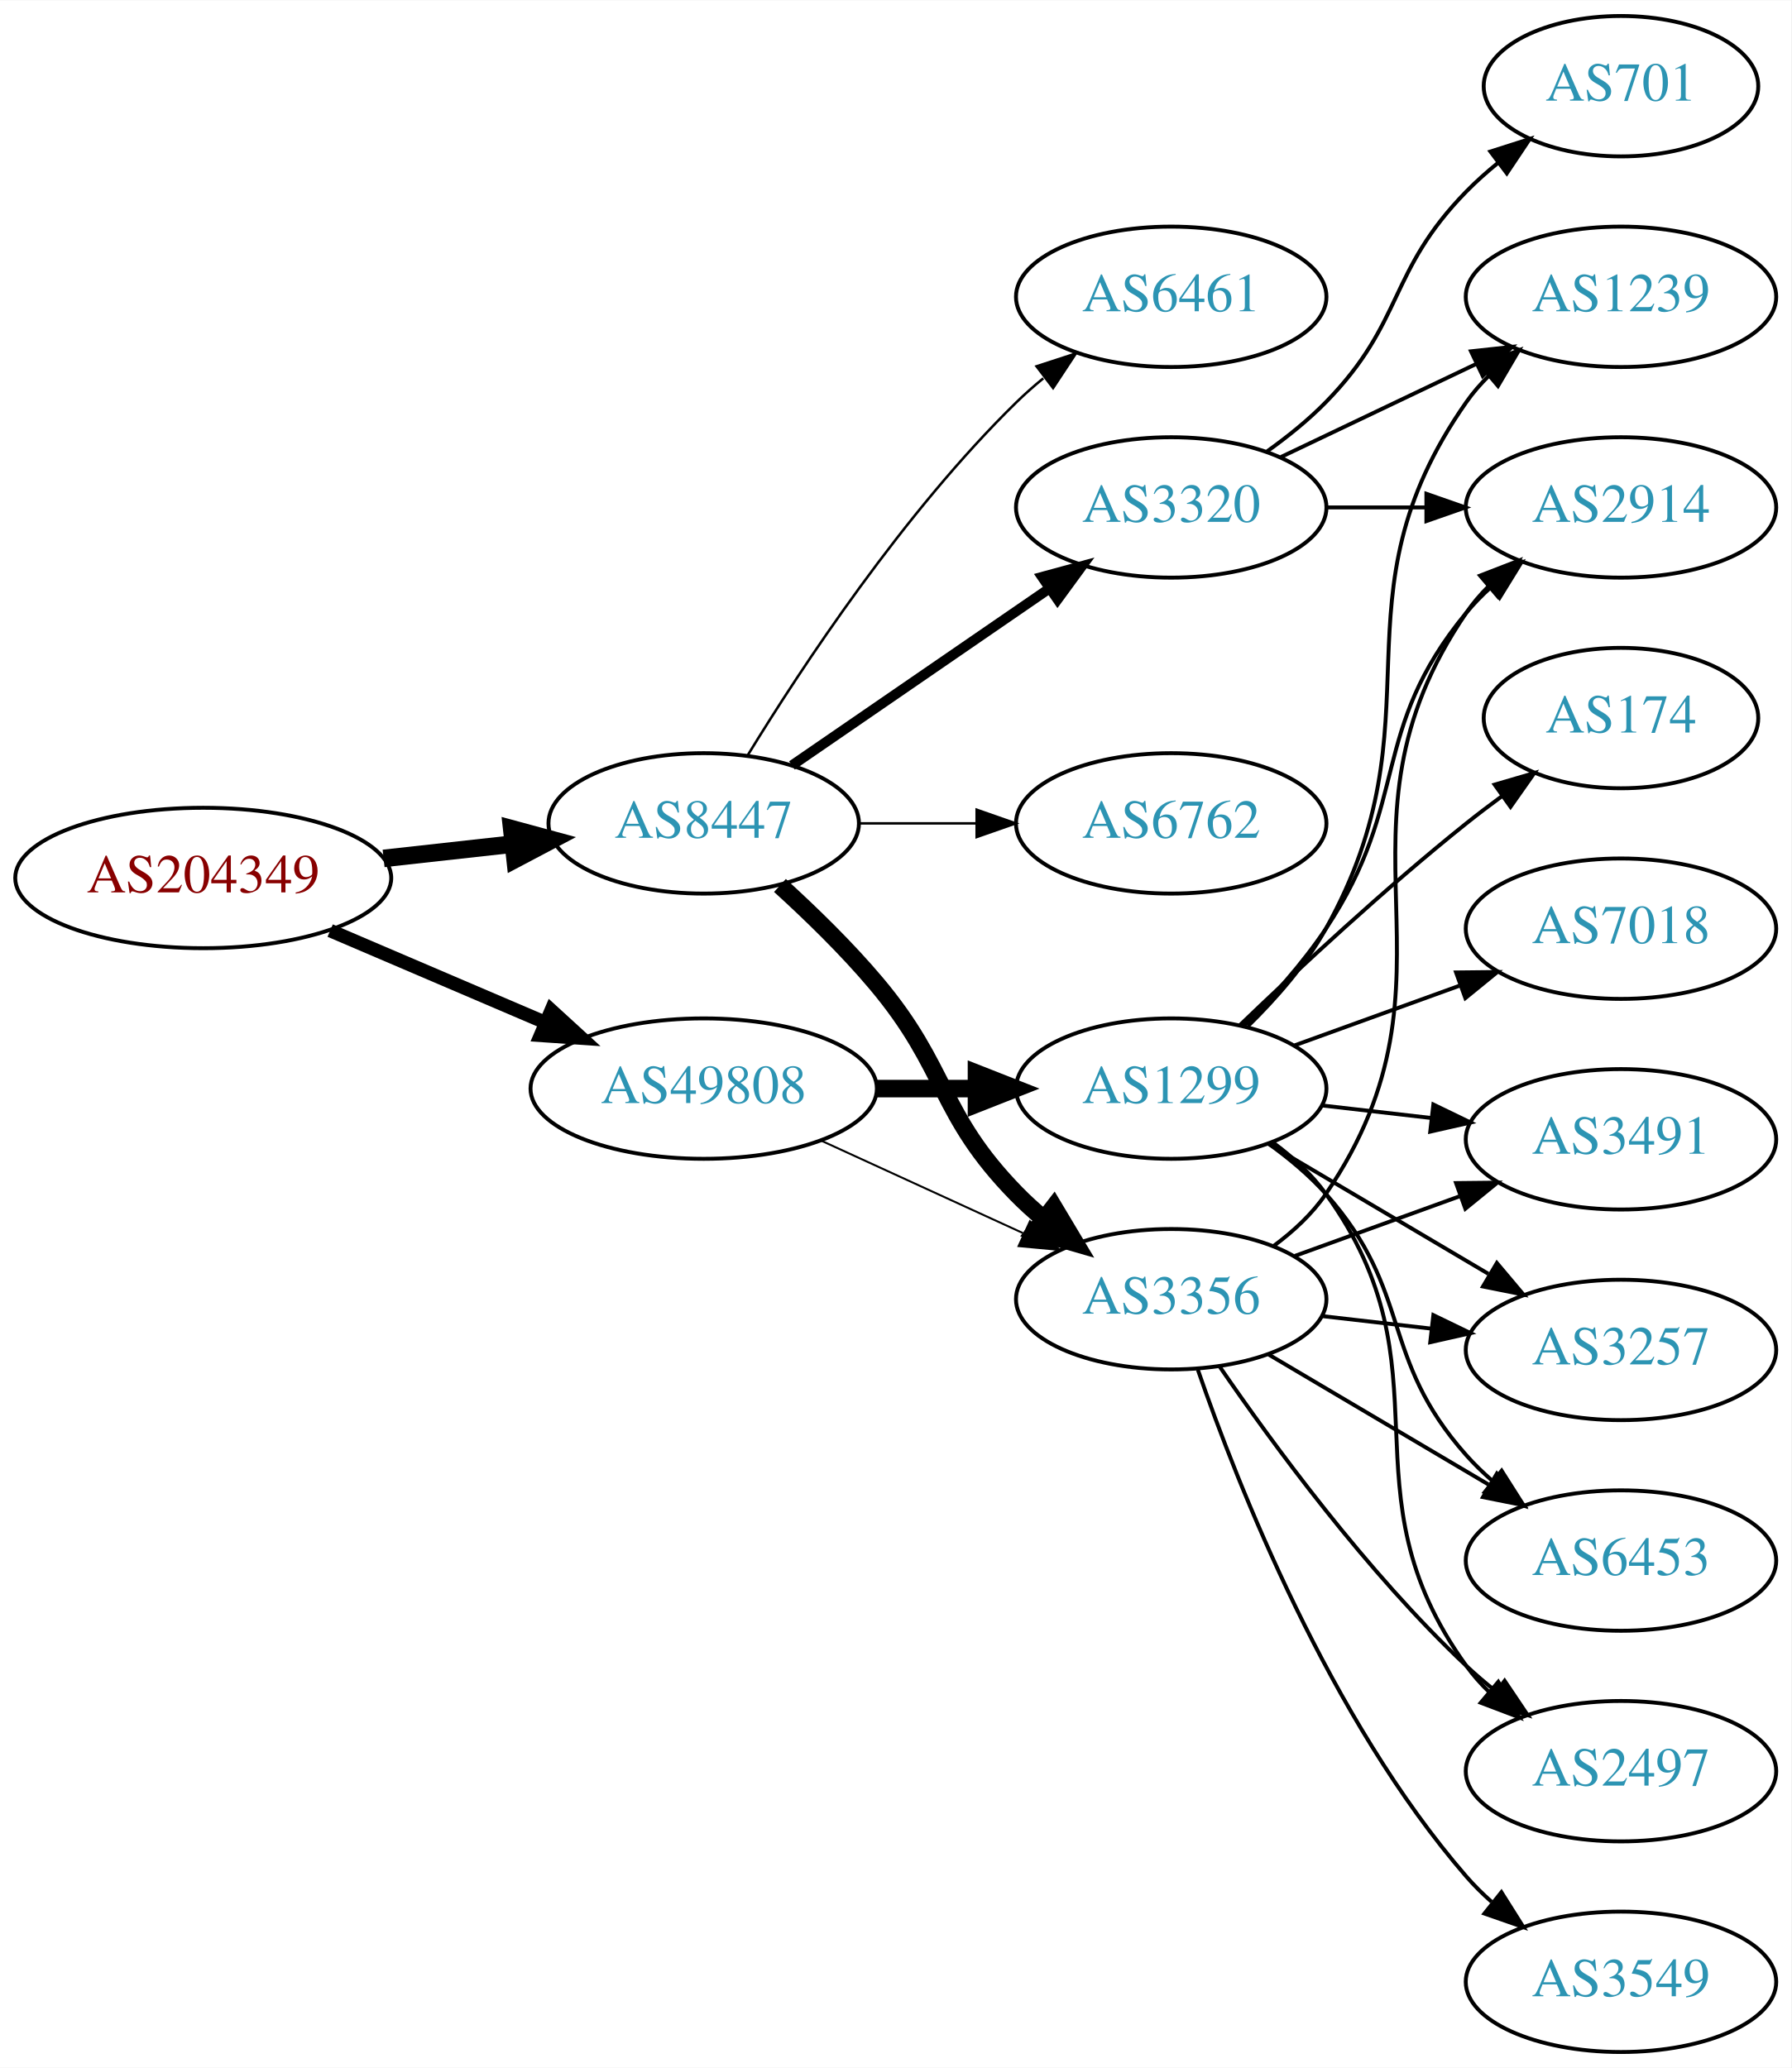
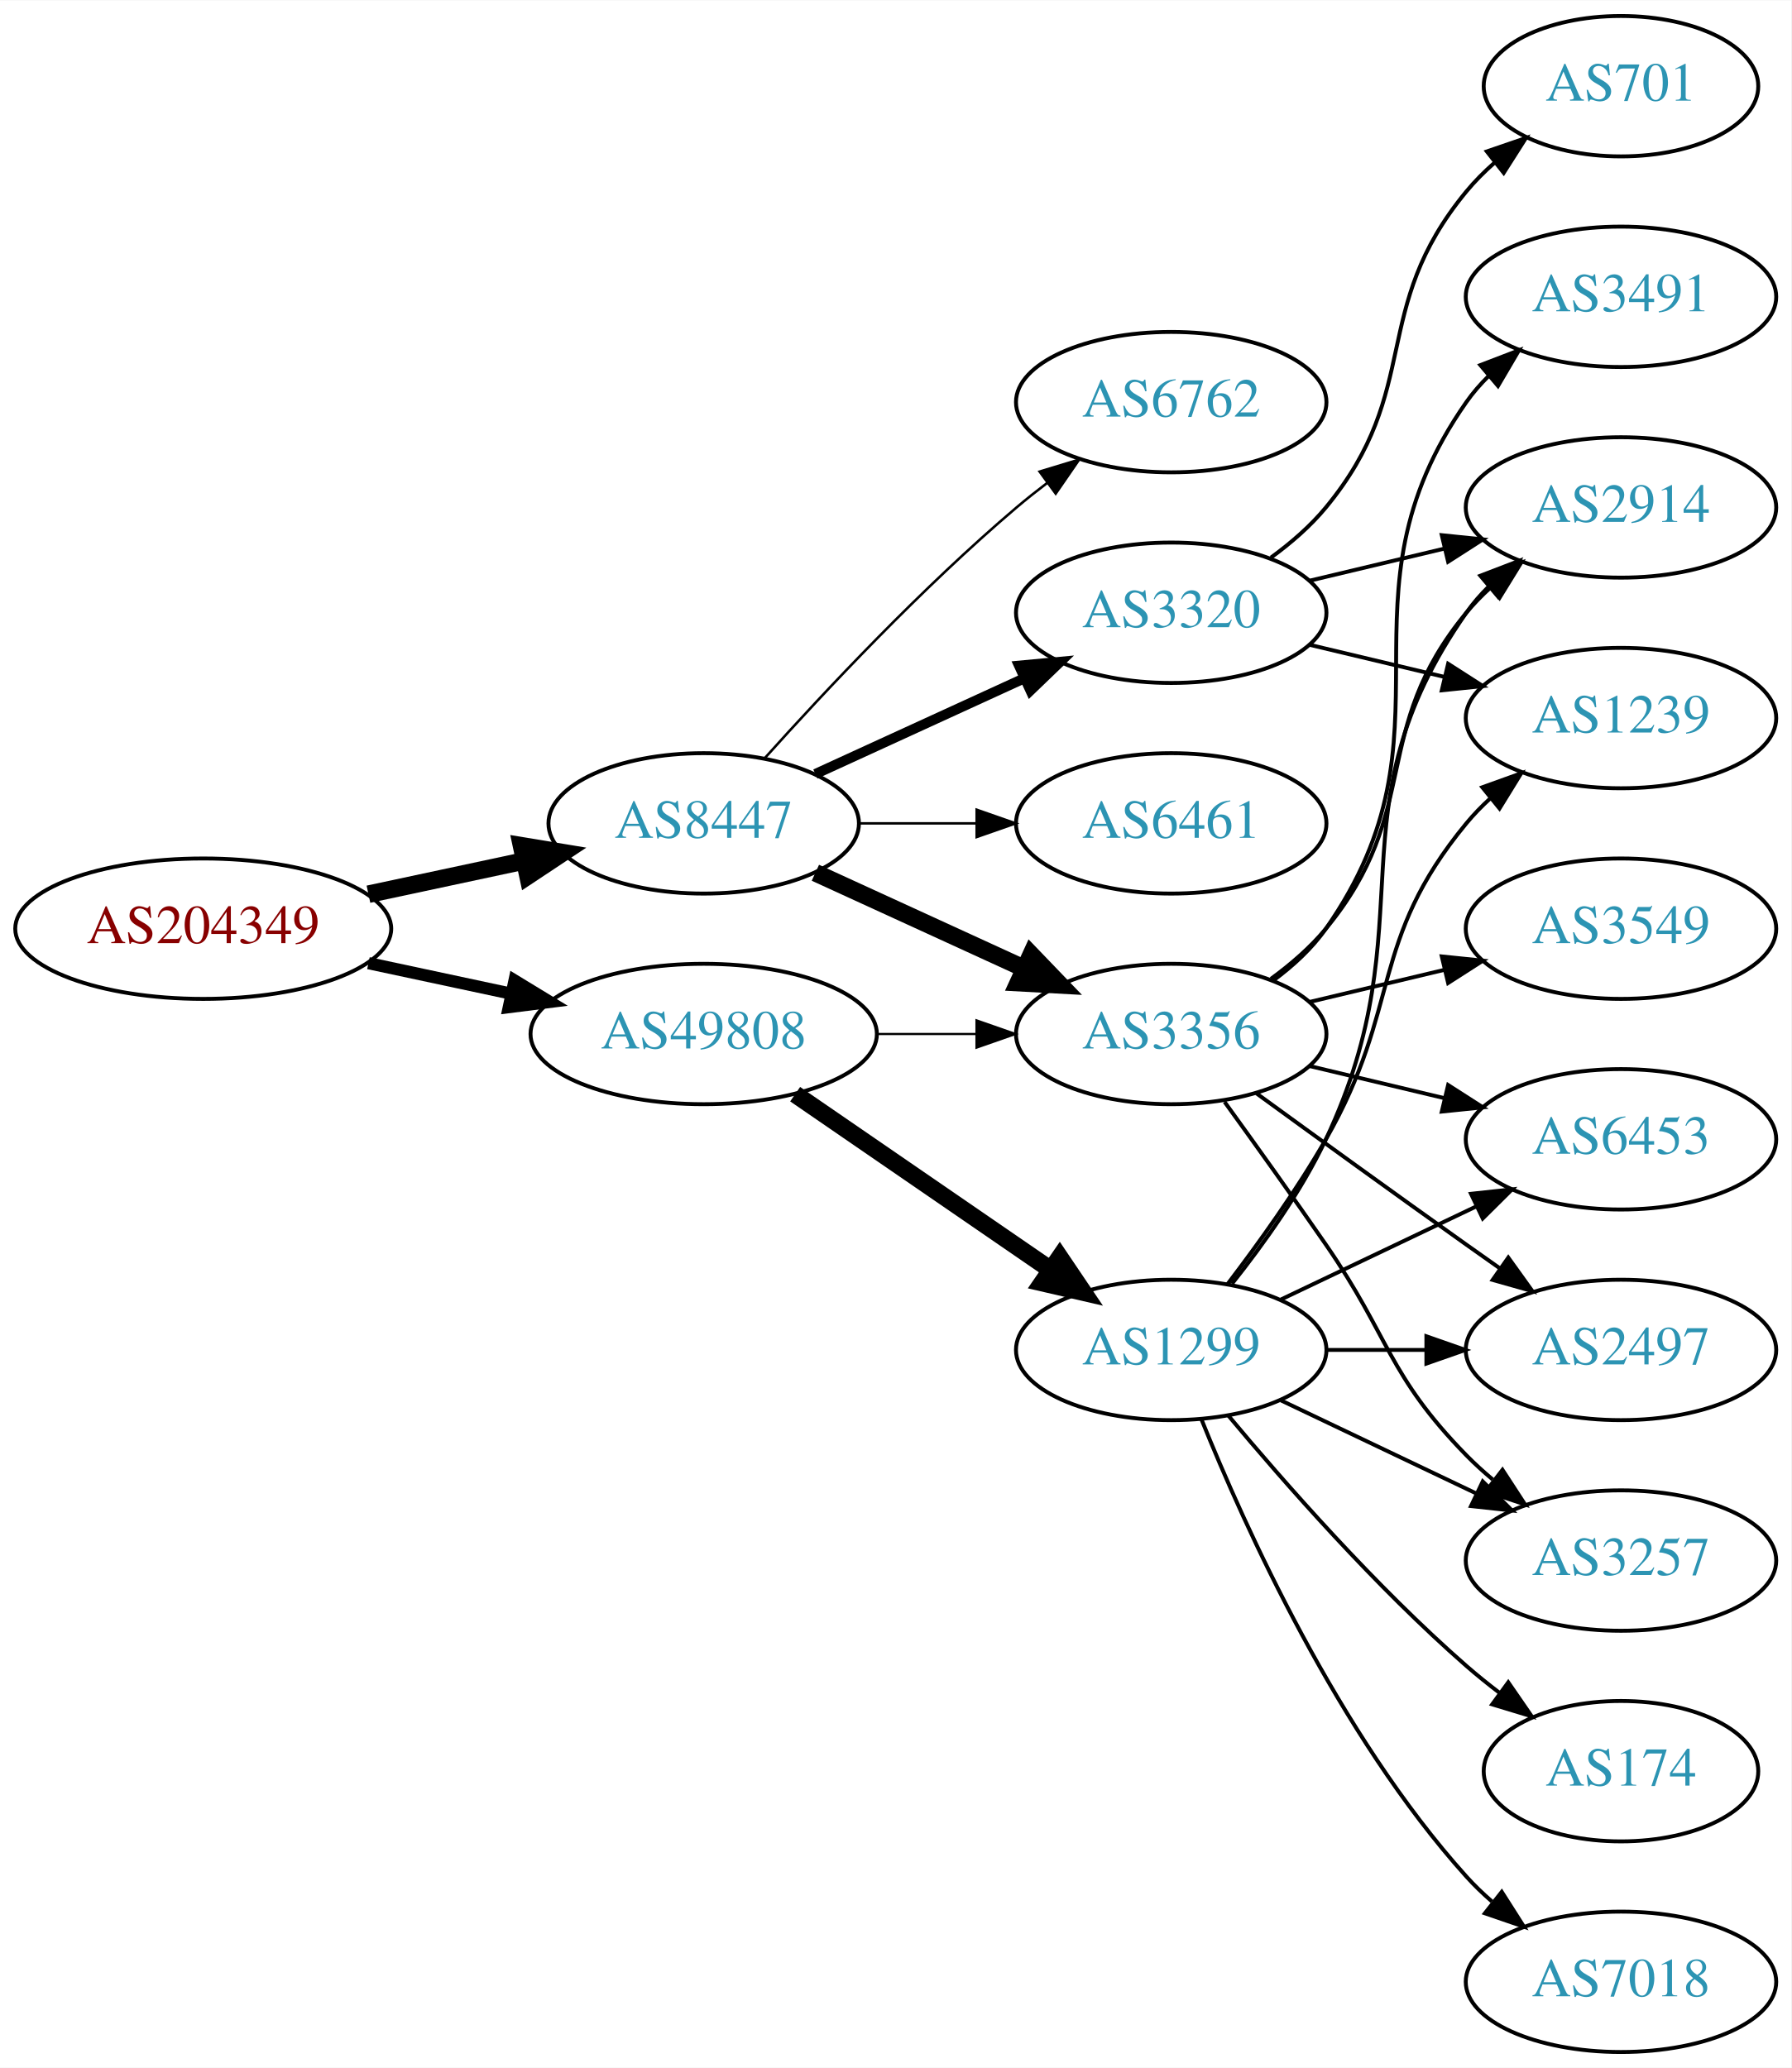
<svg xmlns="http://www.w3.org/2000/svg" xmlns:xlink="http://www.w3.org/1999/xlink" width="459pt" height="530pt" viewBox="0.00 0.00 459.17 530.00">
  <g id="graph0" class="graph" transform="scale(1 1) rotate(0) translate(4 526)">
    <polygon fill="white" stroke="none" points="-4,4 -4,-526 455.17,-526 455.17,4 -4,4" />
    <g id="node1" class="node">
      <g id="a_node1">
        <a xlink:href="/asn/204349" xlink:title="AS204349 ~ ALDI_SE [AT]">
-           <ellipse fill="#ffffff" stroke="black" cx="48.096" cy="-301" rx="48.192" ry="18" />
-           <text text-anchor="middle" x="48.096" y="-297.3" font-family="Times,serif" font-size="14.00" fill="#880000">AS204349</text>
+           <ellipse fill="#ffffff" stroke="black" cx="48.096" cy="-288" rx="48.192" ry="18" />
+           <text text-anchor="middle" x="48.096" y="-284.3" font-family="Times,serif" font-size="14.00" fill="#880000">AS204349</text>
        </a>
      </g>
    </g>
    <g id="node2" class="node">
      <g id="a_node2">
        <a xlink:href="/asn/8447" xlink:title="AS8447 ~ A1 Telekom Austria AG [AT]">
          <ellipse fill="#ffffff" stroke="black" cx="176.388" cy="-315" rx="39.794" ry="18" />
          <text text-anchor="middle" x="176.388" y="-311.3" font-family="Times,serif" font-size="14.00" fill="#2c94b3">AS8447</text>
        </a>
      </g>
    </g>
    <g id="edge1" class="edge">
-       <path fill="none" stroke="black" stroke-width="4.5" d="M94.333,-306.015C105.06,-307.204 116.539,-308.476 127.385,-309.679" />
-       <polygon fill="black" stroke="black" stroke-width="4.5" points="127.171,-313.617 137.544,-310.805 128.039,-305.789 127.171,-313.617" />
+       <path fill="none" stroke="black" stroke-width="4.5" d="M90.448,-296.841C103.163,-299.559 117.222,-302.565 130.181,-305.335" />
+       <polygon fill="black" stroke="black" stroke-width="4.5" points="129.69,-309.257 140.292,-307.497 131.336,-301.556 129.69,-309.257" />
    </g>
    <g id="node3" class="node">
      <g id="a_node3">
        <a xlink:href="/asn/49808" xlink:title="AS49808 ~ POWERSPEED-AS [AT]">
-           <ellipse fill="#ffffff" stroke="black" cx="176.388" cy="-247" rx="44.393" ry="18" />
-           <text text-anchor="middle" x="176.388" y="-243.3" font-family="Times,serif" font-size="14.00" fill="#2c94b3">AS49808</text>
+           <ellipse fill="#ffffff" stroke="black" cx="176.388" cy="-261" rx="44.393" ry="18" />
+           <text text-anchor="middle" x="176.388" y="-257.3" font-family="Times,serif" font-size="14.00" fill="#2c94b3">AS49808</text>
        </a>
      </g>
    </g>
    <g id="edge2" class="edge">
-       <path fill="none" stroke="black" stroke-width="3.462" d="M80.639,-287.513C97.283,-280.396 117.873,-271.592 135.604,-264.011" />
-       <polygon fill="black" stroke="black" stroke-width="3.462" points="137.297,-267.093 145.116,-259.943 134.545,-260.657 137.297,-267.093" />
+       <path fill="none" stroke="black" stroke-width="3.115" d="M90.448,-279.159C102.138,-276.66 114.964,-273.918 127.027,-271.339" />
+       <polygon fill="black" stroke="black" stroke-width="3.115" points="127.891,-274.733 136.939,-269.22 126.428,-267.888 127.891,-274.733" />
    </g>
    <g id="node4" class="node">
      <g id="a_node4">
-         <a xlink:href="/asn/6461" xlink:title="AS6461 ~ Zayo Bandwidth [US]">
-           <ellipse fill="#ffffff" stroke="black" cx="296.23" cy="-450" rx="39.794" ry="18" />
-           <text text-anchor="middle" x="296.23" y="-446.3" font-family="Times,serif" font-size="14.00" fill="#2c94b3">AS6461</text>
+         <a xlink:href="/asn/6762" xlink:title="AS6762 ~ TELECOM ITALIA SPARKLE S.p.A. [IT]">
+           <ellipse fill="#ffffff" stroke="black" cx="296.23" cy="-423" rx="39.794" ry="18" />
+           <text text-anchor="middle" x="296.23" y="-419.3" font-family="Times,serif" font-size="14.00" fill="#2c94b3">AS6762</text>
        </a>
      </g>
    </g>
    <g id="edge3" class="edge">
-       <path fill="none" stroke="black" stroke-width="0.643" d="M187.653,-332.44C201.462,-354.991 227.651,-394.722 256.584,-423 258.724,-425.092 261.041,-427.137 263.441,-429.106" />
-       <polygon fill="black" stroke="black" stroke-width="0.643" points="261.708,-432.185 271.782,-435.464 265.951,-426.618 261.708,-432.185" />
+       <path fill="none" stroke="black" stroke-width="0.643" d="M192.034,-331.725C207.334,-348.765 232.432,-375.523 256.584,-396 259.081,-398.117 261.741,-400.232 264.453,-402.293" />
+       <polygon fill="black" stroke="black" stroke-width="0.643" points="262.489,-405.194 272.629,-408.266 266.619,-399.541 262.489,-405.194" />
    </g>
    <g id="node5" class="node">
      <g id="a_node5">
        <a xlink:href="/asn/3320" xlink:title="AS3320 ~ DTAG [DE]">
-           <ellipse fill="#ffffff" stroke="black" cx="296.23" cy="-396" rx="39.794" ry="18" />
-           <text text-anchor="middle" x="296.23" y="-392.3" font-family="Times,serif" font-size="14.00" fill="#2c94b3">AS3320</text>
+           <ellipse fill="#ffffff" stroke="black" cx="296.23" cy="-369" rx="39.794" ry="18" />
+           <text text-anchor="middle" x="296.23" y="-365.3" font-family="Times,serif" font-size="14.00" fill="#2c94b3">AS3320</text>
        </a>
      </g>
    </g>
    <g id="edge4" class="edge">
-       <path fill="none" stroke="black" stroke-width="2.571" d="M199.002,-329.857C217.49,-342.565 244.304,-360.995 264.934,-375.175" />
-       <polygon fill="black" stroke="black" stroke-width="2.571" points="263.13,-378.183 273.354,-380.963 267.096,-372.414 263.13,-378.183" />
+       <path fill="none" stroke="black" stroke-width="2.571" d="M205.016,-327.661C220.973,-334.973 241.244,-344.261 258.527,-352.181" />
+       <polygon fill="black" stroke="black" stroke-width="2.571" points="257.225,-355.435 267.774,-356.419 260.141,-349.071 257.225,-355.435" />
    </g>
    <g id="node6" class="node">
      <g id="a_node6">
        <a xlink:href="/asn/3356" xlink:title="AS3356 ~ Level 3 Parent, LLC [US]">
-           <ellipse fill="#ffffff" stroke="black" cx="296.23" cy="-193" rx="39.794" ry="18" />
-           <text text-anchor="middle" x="296.23" y="-189.3" font-family="Times,serif" font-size="14.00" fill="#2c94b3">AS3356</text>
+           <ellipse fill="#ffffff" stroke="black" cx="296.23" cy="-261" rx="39.794" ry="18" />
+           <text text-anchor="middle" x="296.23" y="-257.3" font-family="Times,serif" font-size="14.00" fill="#2c94b3">AS3356</text>
        </a>
      </g>
    </g>
    <g id="edge5" class="edge">
-       <path fill="none" stroke="black" stroke-width="4.5" d="M195.935,-299.085C203.925,-291.814 213.126,-282.859 220.584,-274 239.16,-251.934 236.411,-240.617 256.584,-220 258.676,-217.861 260.96,-215.782 263.337,-213.79" />
-       <polygon fill="black" stroke="black" stroke-width="4.5" points="266.122,-216.614 271.636,-207.389 261.313,-210.379 266.122,-216.614" />
+       <path fill="none" stroke="black" stroke-width="4.5" d="M205.016,-302.339C220.973,-295.027 241.244,-285.739 258.527,-277.819" />
+       <polygon fill="black" stroke="black" stroke-width="4.5" points="260.324,-281.327 267.774,-273.581 257.043,-274.168 260.324,-281.327" />
    </g>
    <g id="node7" class="node">
      <g id="a_node7">
-         <a xlink:href="/asn/6762" xlink:title="AS6762 ~ TELECOM ITALIA SPARKLE S.p.A. [IT]">
+         <a xlink:href="/asn/6461" xlink:title="AS6461 ~ Zayo Bandwidth [US]">
          <ellipse fill="#ffffff" stroke="black" cx="296.23" cy="-315" rx="39.794" ry="18" />
-           <text text-anchor="middle" x="296.23" y="-311.3" font-family="Times,serif" font-size="14.00" fill="#2c94b3">AS6762</text>
+           <text text-anchor="middle" x="296.23" y="-311.3" font-family="Times,serif" font-size="14.00" fill="#2c94b3">AS6461</text>
        </a>
      </g>
    </g>
    <g id="edge6" class="edge">
      <path fill="none" stroke="black" stroke-width="0.643" d="M216.3,-315C225.854,-315 236.203,-315 246.166,-315" />
      <polygon fill="black" stroke="black" stroke-width="0.643" points="246.358,-318.5 256.358,-315 246.358,-311.5 246.358,-318.5" />
    </g>
    <g id="edge17" class="edge">
-       <path fill="none" stroke="black" stroke-width="0.5" d="M206.517,-233.652C222.128,-226.498 241.526,-217.609 258.198,-209.97" />
-       <polygon fill="black" stroke="black" stroke-width="0.5" points="260.017,-212.986 267.65,-205.638 257.101,-206.622 260.017,-212.986" />
+       <path fill="none" stroke="black" stroke-width="0.562" d="M220.599,-261C228.911,-261 237.674,-261 246.156,-261" />
+       <polygon fill="black" stroke="black" stroke-width="0.562" points="246.315,-264.5 256.315,-261 246.315,-257.5 246.315,-264.5" />
    </g>
    <g id="node16" class="node">
      <g id="a_node16">
        <a xlink:href="/asn/1299" xlink:title="AS1299 ~ Telia Carrier [EU]">
-           <ellipse fill="#ffffff" stroke="black" cx="296.23" cy="-247" rx="39.794" ry="18" />
-           <text text-anchor="middle" x="296.23" y="-243.3" font-family="Times,serif" font-size="14.00" fill="#2c94b3">AS1299</text>
+           <ellipse fill="#ffffff" stroke="black" cx="296.23" cy="-180" rx="39.794" ry="18" />
+           <text text-anchor="middle" x="296.23" y="-176.3" font-family="Times,serif" font-size="14.00" fill="#2c94b3">AS1299</text>
        </a>
      </g>
    </g>
    <g id="edge16" class="edge">
-       <path fill="none" stroke="black" stroke-width="4.5" d="M220.599,-247C228.911,-247 237.674,-247 246.156,-247" />
-       <polygon fill="black" stroke="black" stroke-width="4.5" points="246.315,-250.938 256.315,-247 246.315,-243.063 246.315,-250.938" />
+       <path fill="none" stroke="black" stroke-width="4.5" d="M199.83,-245.574C218.412,-232.802 244.972,-214.545 265.352,-200.537" />
+       <polygon fill="black" stroke="black" stroke-width="4.5" points="267.656,-203.731 273.666,-194.822 263.195,-197.242 267.656,-203.731" />
    </g>
    <g id="node8" class="node">
      <g id="a_node8">
        <a xlink:href="/asn/701" xlink:title="AS701 ~ UUNET [US]">
          <ellipse fill="#ffffff" stroke="black" cx="411.523" cy="-504" rx="35.194" ry="18" />
          <text text-anchor="middle" x="411.523" y="-500.3" font-family="Times,serif" font-size="14.00" fill="#2c94b3">AS701</text>
        </a>
      </g>
    </g>
    <g id="edge7" class="edge">
-       <path fill="none" stroke="black" d="M320.824,-410.389C326.08,-414.148 331.412,-418.437 335.877,-423 356.049,-443.617 351.704,-456.383 371.877,-477 374.356,-479.534 377.102,-481.983 379.955,-484.304" />
-       <polygon fill="black" stroke="black" points="378.046,-487.248 388.14,-490.468 382.257,-481.657 378.046,-487.248" />
+       <path fill="none" stroke="black" d="M321.811,-383.156C326.905,-386.872 331.919,-391.201 335.877,-396 360.941,-426.394 346.812,-446.606 371.877,-477 374.012,-479.589 376.454,-482.041 379.051,-484.334" />
+       <polygon fill="black" stroke="black" points="377.128,-487.275 387.15,-490.712 381.459,-481.775 377.128,-487.275" />
    </g>
    <g id="node9" class="node">
      <g id="a_node9">
-         <a xlink:href="/asn/1239" xlink:title="AS1239 ~ Sprint [US]">
-           <ellipse fill="#ffffff" stroke="black" cx="411.523" cy="-450" rx="39.794" ry="18" />
-           <text text-anchor="middle" x="411.523" y="-446.3" font-family="Times,serif" font-size="14.00" fill="#2c94b3">AS1239</text>
-         </a>
-       </g>
-     </g>
-     <g id="edge8" class="edge">
-       <path fill="none" stroke="black" d="M324.367,-408.934C339.361,-416.081 358.182,-425.052 374.405,-432.785" />
-       <polygon fill="black" stroke="black" points="373.075,-436.028 383.608,-437.171 376.087,-429.709 373.075,-436.028" />
-     </g>
-     <g id="node10" class="node">
-       <g id="a_node10">
        <a xlink:href="/asn/2914" xlink:title="AS2914 ~ NTT America, Inc. [US]">
          <ellipse fill="#ffffff" stroke="black" cx="411.523" cy="-396" rx="39.794" ry="18" />
          <text text-anchor="middle" x="411.523" y="-392.3" font-family="Times,serif" font-size="14.00" fill="#2c94b3">AS2914</text>
        </a>
      </g>
    </g>
+     <g id="edge8" class="edge">
+       <path fill="none" stroke="black" d="M331.837,-377.248C342.709,-379.838 354.863,-382.735 366.305,-385.462" />
+       <polygon fill="black" stroke="black" points="365.589,-388.889 376.128,-387.803 367.212,-382.08 365.589,-388.889" />
+     </g>
+     <g id="node10" class="node">
+       <g id="a_node10">
+         <a xlink:href="/asn/1239" xlink:title="AS1239 ~ Sprint [US]">
+           <ellipse fill="#ffffff" stroke="black" cx="411.523" cy="-342" rx="39.794" ry="18" />
+           <text text-anchor="middle" x="411.523" y="-338.3" font-family="Times,serif" font-size="14.00" fill="#2c94b3">AS1239</text>
+         </a>
+       </g>
+     </g>
    <g id="edge9" class="edge">
-       <path fill="none" stroke="black" d="M335.902,-396C344.105,-396 352.869,-396 361.401,-396" />
-       <polygon fill="black" stroke="black" points="361.641,-399.5 371.641,-396 361.641,-392.5 361.641,-399.5" />
-     </g>
-     <g id="edge13" class="edge">
-       <path fill="none" stroke="black" d="M322.479,-206.655C327.538,-210.396 332.369,-214.863 335.877,-220 374.29,-276.266 333.464,-312.734 371.877,-369 373.521,-371.408 375.456,-373.669 377.568,-375.777" />
-       <polygon fill="black" stroke="black" points="375.394,-378.522 385.274,-382.345 379.935,-373.195 375.394,-378.522" />
+       <path fill="none" stroke="black" d="M331.837,-360.752C342.709,-358.162 354.863,-355.265 366.305,-352.538" />
+       <polygon fill="black" stroke="black" points="367.212,-355.92 376.128,-350.197 365.589,-349.111 367.212,-355.92" />
+     </g>
+     <g id="edge11" class="edge">
+       <path fill="none" stroke="black" d="M321.811,-275.156C326.905,-278.872 331.919,-283.201 335.877,-288 360.941,-318.394 346.812,-338.606 371.877,-369 373.732,-371.25 375.819,-373.396 378.038,-375.424" />
+       <polygon fill="black" stroke="black" points="375.973,-378.256 385.942,-381.844 380.386,-372.823 375.973,-378.256" />
    </g>
    <g id="node11" class="node">
      <g id="a_node11">
-         <a xlink:href="/asn/3491" xlink:title="AS3491 ~ PCCW Global, Inc. [US]">
+         <a xlink:href="/asn/6453" xlink:title="AS6453 ~ TATA COMMUNICATIONS (AMERICA) INC [US]">
          <ellipse fill="#ffffff" stroke="black" cx="411.523" cy="-234" rx="39.794" ry="18" />
-           <text text-anchor="middle" x="411.523" y="-230.3" font-family="Times,serif" font-size="14.00" fill="#2c94b3">AS3491</text>
+           <text text-anchor="middle" x="411.523" y="-230.3" font-family="Times,serif" font-size="14.00" fill="#2c94b3">AS6453</text>
        </a>
      </g>
    </g>
    <g id="edge10" class="edge">
-       <path fill="none" stroke="black" d="M327.889,-204.095C340.861,-208.79 356.155,-214.324 370.035,-219.348" />
-       <polygon fill="black" stroke="black" points="369.246,-222.784 379.84,-222.896 371.628,-216.202 369.246,-222.784" />
+       <path fill="none" stroke="black" d="M331.837,-252.752C342.709,-250.162 354.863,-247.265 366.305,-244.538" />
+       <polygon fill="black" stroke="black" points="367.212,-247.92 376.128,-242.197 365.589,-241.111 367.212,-247.92" />
    </g>
    <g id="node12" class="node">
      <g id="a_node12">
-         <a xlink:href="/asn/3257" xlink:title="AS3257 ~ GTT [DE]">
-           <ellipse fill="#ffffff" stroke="black" cx="411.523" cy="-180" rx="39.794" ry="18" />
-           <text text-anchor="middle" x="411.523" y="-176.3" font-family="Times,serif" font-size="14.00" fill="#2c94b3">AS3257</text>
-         </a>
-       </g>
-     </g>
-     <g id="edge11" class="edge">
-       <path fill="none" stroke="black" d="M334.955,-188.671C343.937,-187.641 353.635,-186.528 362.993,-185.454" />
-       <polygon fill="black" stroke="black" points="363.427,-188.927 372.963,-184.31 362.629,-181.973 363.427,-188.927" />
+         <a xlink:href="/asn/3549" xlink:title="AS3549 ~ Level 3 Parent, LLC [US]">
+           <ellipse fill="#ffffff" stroke="black" cx="411.523" cy="-288" rx="39.794" ry="18" />
+           <text text-anchor="middle" x="411.523" y="-284.3" font-family="Times,serif" font-size="14.00" fill="#2c94b3">AS3549</text>
+         </a>
+       </g>
+     </g>
+     <g id="edge12" class="edge">
+       <path fill="none" stroke="black" d="M331.837,-269.248C342.709,-271.838 354.863,-274.735 366.305,-277.462" />
+       <polygon fill="black" stroke="black" points="365.589,-280.889 376.128,-279.803 367.212,-274.08 365.589,-280.889" />
    </g>
    <g id="node13" class="node">
      <g id="a_node13">
-         <a xlink:href="/asn/3549" xlink:title="AS3549 ~ Level 3 Parent, LLC [US]">
-           <ellipse fill="#ffffff" stroke="black" cx="411.523" cy="-18" rx="39.794" ry="18" />
-           <text text-anchor="middle" x="411.523" y="-14.3" font-family="Times,serif" font-size="14.00" fill="#2c94b3">AS3549</text>
-         </a>
-       </g>
-     </g>
-     <g id="edge12" class="edge">
-       <path fill="none" stroke="black" d="M303.058,-174.928C313.301,-145.249 336.822,-85.45 371.877,-45 373.836,-42.739 376.025,-40.572 378.336,-38.52" />
-       <polygon fill="black" stroke="black" points="380.872,-40.976 386.517,-32.011 376.513,-35.498 380.872,-40.976" />
+         <a xlink:href="/asn/3491" xlink:title="AS3491 ~ PCCW Global, Inc. [US]">
+           <ellipse fill="#ffffff" stroke="black" cx="411.523" cy="-450" rx="39.794" ry="18" />
+           <text text-anchor="middle" x="411.523" y="-446.3" font-family="Times,serif" font-size="14.00" fill="#2c94b3">AS3491</text>
+         </a>
+       </g>
+     </g>
+     <g id="edge13" class="edge">
+       <path fill="none" stroke="black" d="M322.39,-274.716C327.454,-278.455 332.309,-282.904 335.877,-288 371.49,-338.869 336.263,-372.131 371.877,-423 373.549,-425.389 375.504,-427.635 377.631,-429.733" />
+       <polygon fill="black" stroke="black" points="375.471,-432.49 385.364,-436.284 379.996,-427.149 375.471,-432.49" />
    </g>
    <g id="node14" class="node">
      <g id="a_node14">
-         <a xlink:href="/asn/6453" xlink:title="AS6453 ~ TATA COMMUNICATIONS (AMERICA) INC [US]">
-           <ellipse fill="#ffffff" stroke="black" cx="411.523" cy="-126" rx="39.794" ry="18" />
-           <text text-anchor="middle" x="411.523" y="-122.3" font-family="Times,serif" font-size="14.00" fill="#2c94b3">AS6453</text>
+         <a xlink:href="/asn/2497" xlink:title="AS2497 ~ Internet Initiative Japan Inc. [JP]">
+           <ellipse fill="#ffffff" stroke="black" cx="411.523" cy="-180" rx="39.794" ry="18" />
+           <text text-anchor="middle" x="411.523" y="-176.3" font-family="Times,serif" font-size="14.00" fill="#2c94b3">AS2497</text>
        </a>
      </g>
    </g>
    <g id="edge14" class="edge">
-       <path fill="none" stroke="black" d="M321.257,-178.791C337.629,-169.109 359.516,-156.165 377.52,-145.518" />
-       <polygon fill="black" stroke="black" points="379.705,-148.292 386.531,-140.188 376.142,-142.266 379.705,-148.292" />
+       <path fill="none" stroke="black" d="M318.078,-245.778C333.012,-234.909 353.626,-219.975 371.877,-207 374.697,-204.995 377.64,-202.915 380.588,-200.841" />
+       <polygon fill="black" stroke="black" points="382.634,-203.681 388.813,-195.074 378.616,-197.95 382.634,-203.681" />
    </g>
    <g id="node15" class="node">
      <g id="a_node15">
-         <a xlink:href="/asn/2497" xlink:title="AS2497 ~ Internet Initiative Japan Inc. [JP]">
-           <ellipse fill="#ffffff" stroke="black" cx="411.523" cy="-72" rx="39.794" ry="18" />
-           <text text-anchor="middle" x="411.523" y="-68.3" font-family="Times,serif" font-size="14.00" fill="#2c94b3">AS2497</text>
+         <a xlink:href="/asn/3257" xlink:title="AS3257 ~ GTT [DE]">
+           <ellipse fill="#ffffff" stroke="black" cx="411.523" cy="-126" rx="39.794" ry="18" />
+           <text text-anchor="middle" x="411.523" y="-122.3" font-family="Times,serif" font-size="14.00" fill="#2c94b3">AS3257</text>
        </a>
      </g>
    </g>
    <g id="edge15" class="edge">
-       <path fill="none" stroke="black" d="M308.587,-175.817C322.196,-155.972 346.374,-122.985 371.877,-99 374.261,-96.757 376.845,-94.556 379.506,-92.438" />
-       <polygon fill="black" stroke="black" points="381.695,-95.171 387.603,-86.377 377.5,-89.567 381.695,-95.171" />
+       <path fill="none" stroke="black" d="M309.909,-243.594C317.525,-233.063 327.358,-219.33 335.877,-207 352.272,-183.269 351.704,-173.617 371.877,-153 373.969,-150.861 376.253,-148.782 378.63,-146.79" />
+       <polygon fill="black" stroke="black" points="381.148,-149.268 386.929,-140.389 376.873,-143.725 381.148,-149.268" />
    </g>
    <g id="edge21" class="edge">
-       <path fill="none" stroke="black" d="M315.891,-263.012C323.054,-270.032 330.736,-278.771 335.877,-288 366.095,-342.248 336.263,-372.131 371.877,-423 373.549,-425.389 375.504,-427.635 377.631,-429.733" />
-       <polygon fill="black" stroke="black" points="375.471,-432.49 385.364,-436.284 379.996,-427.149 375.471,-432.49" />
-     </g>
-     <g id="edge20" class="edge">
-       <path fill="none" stroke="black" d="M314.787,-263.054C321.943,-270.212 329.917,-279.041 335.877,-288 357.698,-320.8 346.812,-338.606 371.877,-369 373.732,-371.25 375.819,-373.396 378.038,-375.424" />
-       <polygon fill="black" stroke="black" points="375.973,-378.256 385.942,-381.844 380.386,-372.823 375.973,-378.256" />
+       <path fill="none" stroke="black" d="M311.83,-196.991C319.918,-207.155 329.579,-220.655 335.877,-234 362.376,-290.159 336.263,-318.131 371.877,-369 373.549,-371.389 375.504,-373.635 377.631,-375.733" />
+       <polygon fill="black" stroke="black" points="375.471,-378.49 385.364,-382.284 379.996,-373.149 375.471,-378.49" />
    </g>
    <g id="edge24" class="edge">
-       <path fill="none" stroke="black" d="M334.955,-242.671C343.937,-241.641 353.635,-240.528 362.993,-239.454" />
-       <polygon fill="black" stroke="black" points="363.427,-242.927 372.963,-238.31 362.629,-235.973 363.427,-242.927" />
-     </g>
-     <g id="edge25" class="edge">
-       <path fill="none" stroke="black" d="M321.257,-232.791C337.629,-223.109 359.516,-210.165 377.52,-199.518" />
-       <polygon fill="black" stroke="black" points="379.705,-202.292 386.531,-194.188 376.142,-196.266 379.705,-202.292" />
+       <path fill="none" stroke="black" d="M310.691,-196.913C318.584,-207.27 328.434,-220.992 335.877,-234 355.441,-268.194 346.812,-284.606 371.877,-315 373.732,-317.25 375.819,-319.396 378.038,-321.424" />
+       <polygon fill="black" stroke="black" points="375.973,-324.256 385.942,-327.844 380.386,-318.823 375.973,-324.256" />
+     </g>
+     <g id="edge19" class="edge">
+       <path fill="none" stroke="black" d="M324.367,-192.934C339.361,-200.081 358.182,-209.052 374.405,-216.785" />
+       <polygon fill="black" stroke="black" points="373.075,-220.028 383.608,-221.171 376.087,-213.709 373.075,-220.028" />
    </g>
    <g id="edge22" class="edge">
-       <path fill="none" stroke="black" d="M321.146,-232.91C326.388,-229.14 331.633,-224.77 335.877,-220 358.344,-194.743 349.409,-178.257 371.877,-153 373.866,-150.764 376.075,-148.616 378.401,-146.577" />
-       <polygon fill="black" stroke="black" points="380.933,-149.036 386.608,-140.09 376.592,-143.545 380.933,-149.036" />
+       <path fill="none" stroke="black" d="M335.902,-180C344.105,-180 352.869,-180 361.401,-180" />
+       <polygon fill="black" stroke="black" points="361.641,-183.5 371.641,-180 361.641,-176.5 361.641,-183.5" />
    </g>
    <g id="edge18" class="edge">
-       <path fill="none" stroke="black" d="M322.282,-233.207C327.352,-229.473 332.237,-225.044 335.877,-220 368.709,-174.502 339.045,-144.498 371.877,-99 373.583,-96.635 375.563,-94.406 377.707,-92.32" />
-       <polygon fill="black" stroke="black" points="380.069,-94.907 385.471,-85.793 375.564,-89.549 380.069,-94.907" />
+       <path fill="none" stroke="black" d="M324.367,-167.066C339.361,-159.919 358.182,-150.948 374.405,-143.215" />
+       <polygon fill="black" stroke="black" points="376.087,-146.291 383.608,-138.829 373.075,-139.972 376.087,-146.291" />
    </g>
    <g id="node17" class="node">
      <g id="a_node17">
        <a xlink:href="/asn/174" xlink:title="AS174 ~ Cogent Communications [US]">
-           <ellipse fill="#ffffff" stroke="black" cx="411.523" cy="-342" rx="35.194" ry="18" />
-           <text text-anchor="middle" x="411.523" y="-338.3" font-family="Times,serif" font-size="14.00" fill="#2c94b3">AS174</text>
-         </a>
-       </g>
-     </g>
-     <g id="edge19" class="edge">
-       <path fill="none" stroke="black" d="M313.874,-263.312C328.649,-277.51 351.062,-298.363 371.877,-315 374.798,-317.335 377.907,-319.696 381.044,-322" />
-       <polygon fill="black" stroke="black" points="379.134,-324.937 389.304,-327.908 383.207,-319.244 379.134,-324.937" />
+           <ellipse fill="#ffffff" stroke="black" cx="411.523" cy="-72" rx="35.194" ry="18" />
+           <text text-anchor="middle" x="411.523" y="-68.3" font-family="Times,serif" font-size="14.00" fill="#2c94b3">AS174</text>
+         </a>
+       </g>
+     </g>
+     <g id="edge20" class="edge">
+       <path fill="none" stroke="black" d="M310.86,-163.183C325.143,-146.071 348.689,-119.255 371.877,-99 374.546,-96.668 377.419,-94.352 380.35,-92.114" />
+       <polygon fill="black" stroke="black" points="382.627,-94.784 388.641,-86.061 378.5,-89.13 382.627,-94.784" />
    </g>
    <g id="node18" class="node">
      <g id="a_node18">
        <a xlink:href="/asn/7018" xlink:title="AS7018 ~ AT&amp;T Services, Inc. [US]">
-           <ellipse fill="#ffffff" stroke="black" cx="411.523" cy="-288" rx="39.794" ry="18" />
-           <text text-anchor="middle" x="411.523" y="-284.3" font-family="Times,serif" font-size="14.00" fill="#2c94b3">AS7018</text>
+           <ellipse fill="#ffffff" stroke="black" cx="411.523" cy="-18" rx="39.794" ry="18" />
+           <text text-anchor="middle" x="411.523" y="-14.3" font-family="Times,serif" font-size="14.00" fill="#2c94b3">AS7018</text>
        </a>
      </g>
    </g>
    <g id="edge23" class="edge">
-       <path fill="none" stroke="black" d="M327.889,-258.095C340.861,-262.79 356.155,-268.324 370.035,-273.348" />
-       <polygon fill="black" stroke="black" points="369.246,-276.784 379.84,-276.896 371.628,-270.202 369.246,-276.784" />
+       <path fill="none" stroke="black" d="M303.978,-162.213C315.029,-134.757 339.082,-81.422 371.877,-45 373.879,-42.776 376.098,-40.637 378.43,-38.603" />
+       <polygon fill="black" stroke="black" points="380.961,-41.065 386.649,-32.127 376.628,-35.567 380.961,-41.065" />
    </g>
  </g>
</svg>
